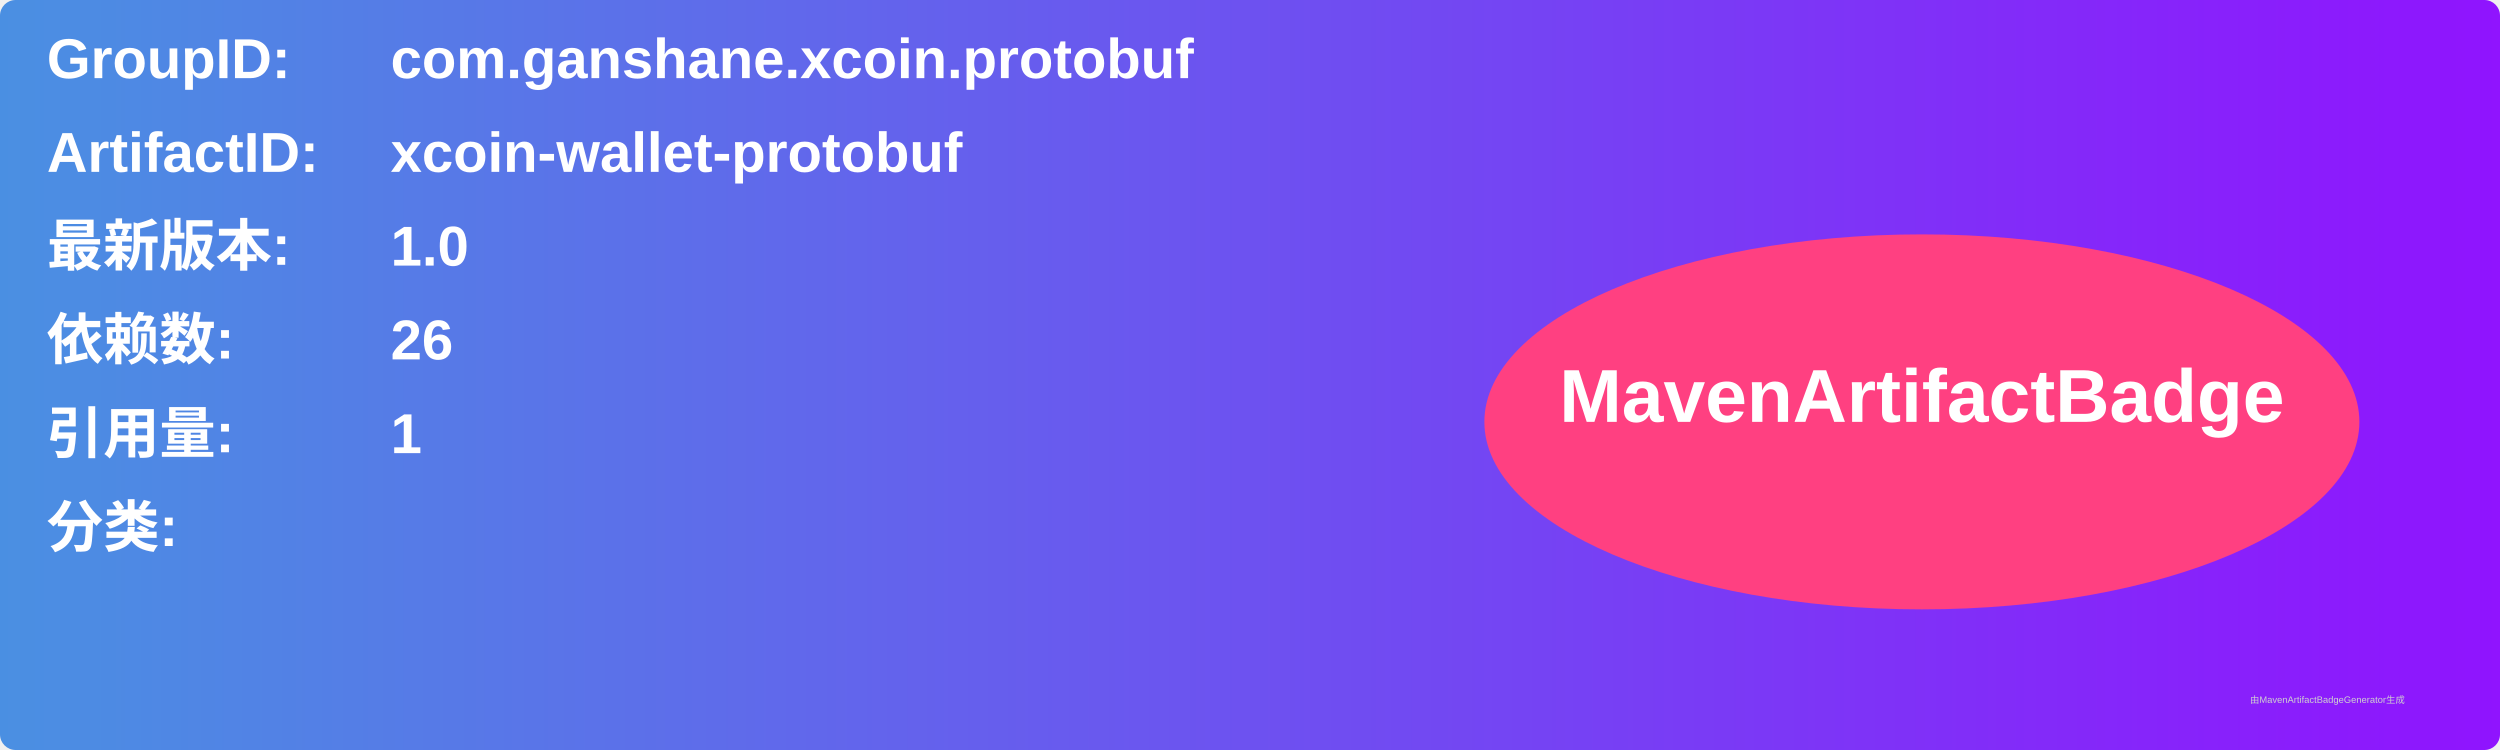
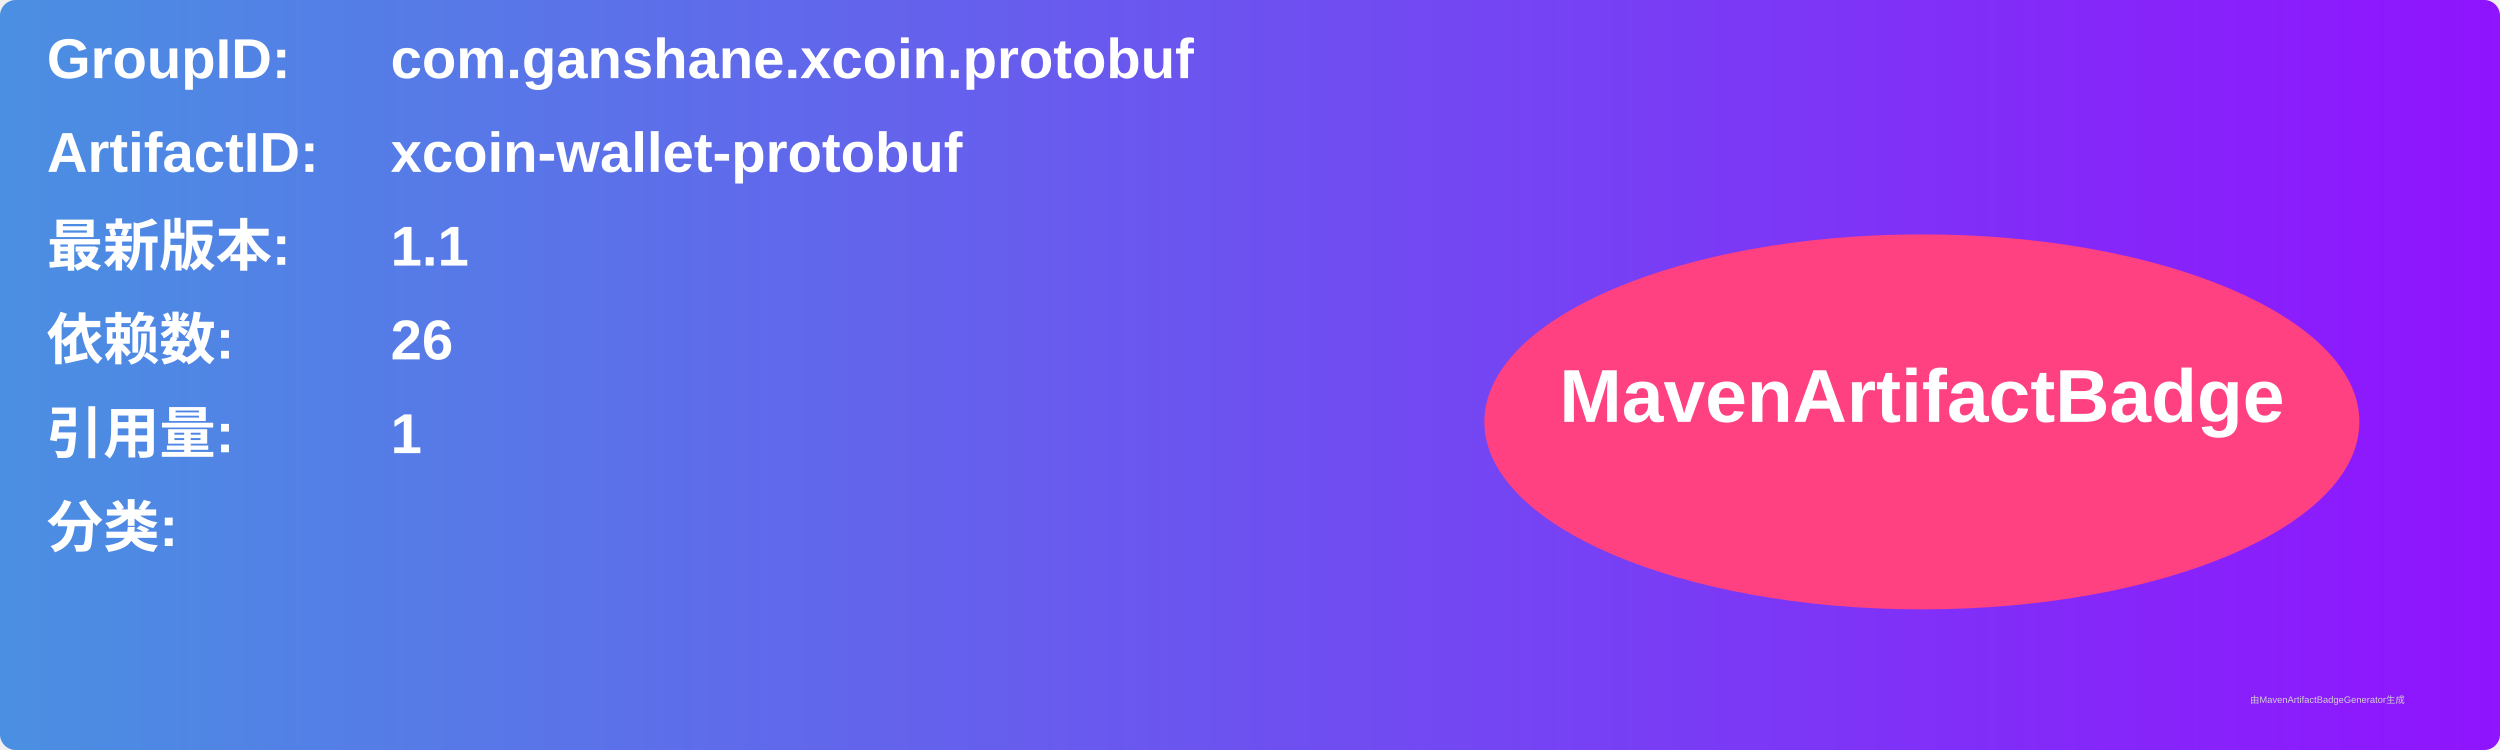
<svg xmlns="http://www.w3.org/2000/svg" width="800" height="240" viewBox="0 0 800 240">
  <linearGradient id="grad" x1="0%" y1="0%" x2="100%" y2="0%">
    <stop offset="0%" stop-color="#4a90e2" />
    <stop offset="100%" stop-color="#9013fe" />
  </linearGradient>
  <rect width="100%" height="100%" rx="5" ry="5" fill="url(#grad)" />
  <g transform="translate(15, 15)">
    <text x="0" y="10" font-family="Arial" font-size="18" fill="white" font-weight="bold" width="260">GroupID:</text>
    <text x="110" y="10" font-family="Arial" font-size="18" fill="white" font-weight="bold" width="460">com.ganshane.xcoin.protobuf</text>
    <text x="0" y="40" font-family="Arial" font-size="18" fill="white" font-weight="bold" width="260">ArtifactID:</text>
    <text x="110" y="40" font-family="Arial" font-size="18" fill="white" font-weight="bold" width="460">xcoin-wallet-protobuf</text>
    <text x="0" y="70" font-family="Arial" font-size="18" fill="white" font-weight="bold">最新版本:</text>
    <text x="110" y="70" font-family="Arial" font-size="18" fill="white" font-weight="bold">
-       <tspan font-weight="bold">1.0</tspan>
+       <tspan font-weight="bold">1.1</tspan>
    </text>
    <text x="0" y="100" font-family="Arial" font-size="18" fill="white" font-weight="bold">依赖数: </text>
    <text x="110" y="100" font-family="Arial" font-size="18" fill="white">
      <tspan font-weight="bold">26</tspan>
    </text>
    <text x="0" y="130" font-family="Arial" font-size="18" fill="white" font-weight="bold">引用量: </text>
    <text x="110" y="130" font-family="Arial" font-size="18" fill="white">
      <tspan font-weight="bold">1</tspan>
    </text>
    <text x="0" y="160" font-family="Arial" font-size="18" fill="white" font-weight="bold">分类:</text>
    <text x="10" y="190" font-family="Arial" font-size="10" fill="white">
      <tspan font-weight="bold" />
    </text>
    <ellipse cx="600" cy="120" rx="140" ry="60" fill="#ff4081" />
    <text x="600" y="120" text-anchor="middle" font-family="Arial" font-size="24" fill="white" font-weight="bold">MavenArtifactBadge</text>
  </g>
  <text x="720" y="225" font-family="Arial" font-size="3" fill="#d0d0d0">由MavenArtifactBadgeGenerator生成</text>
</svg>
